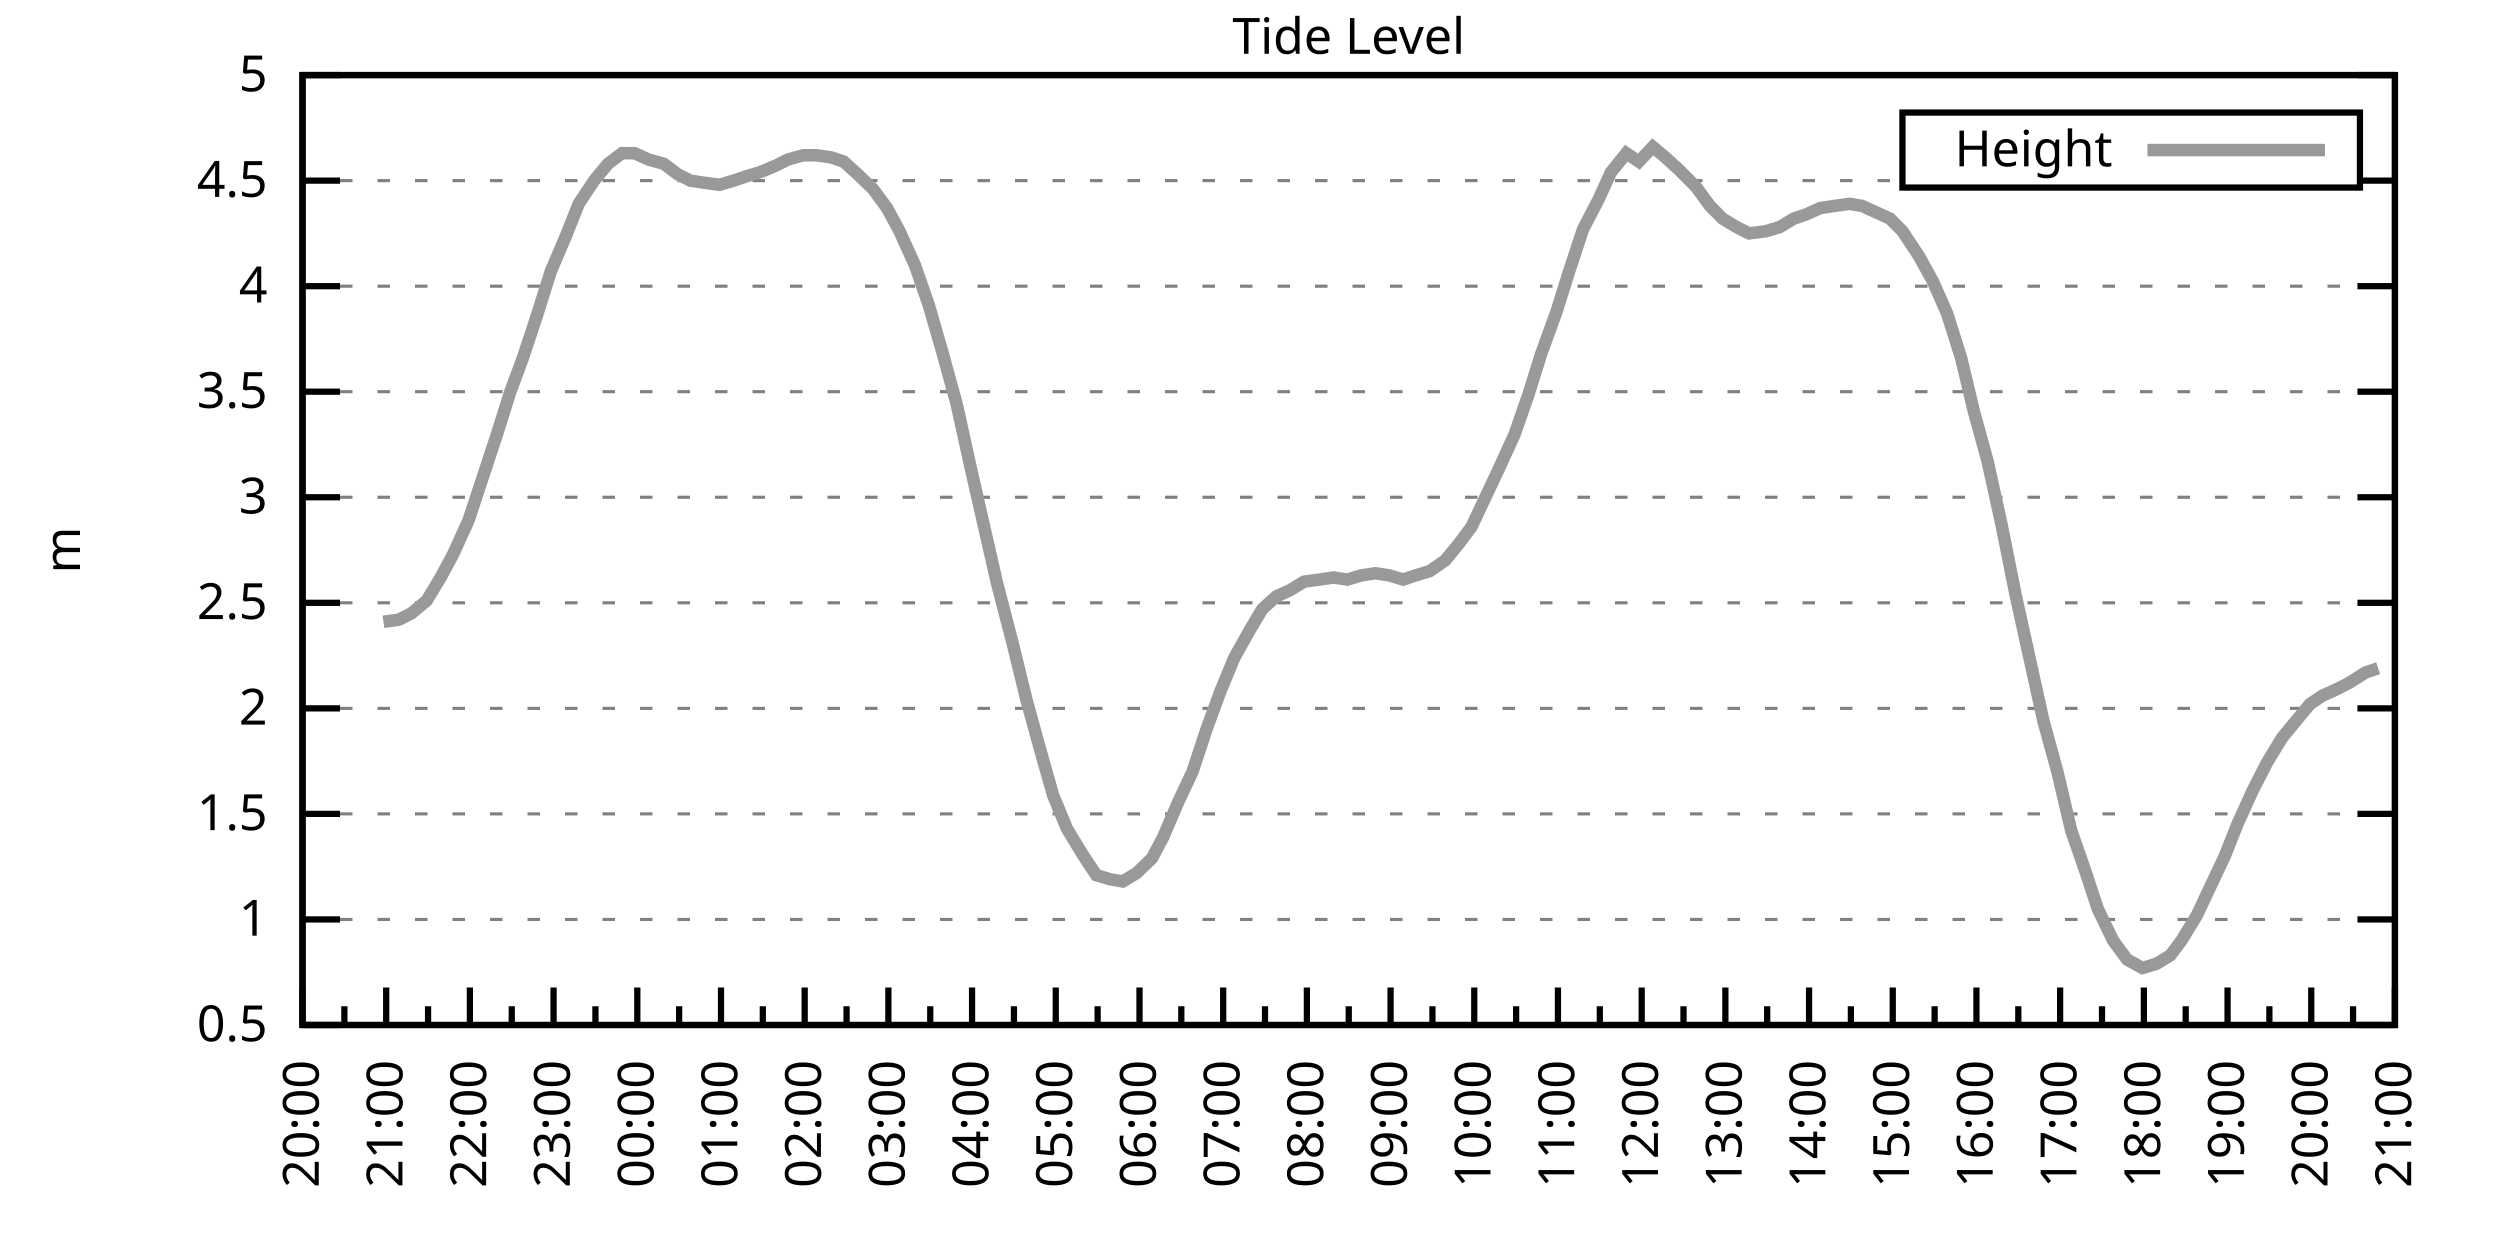
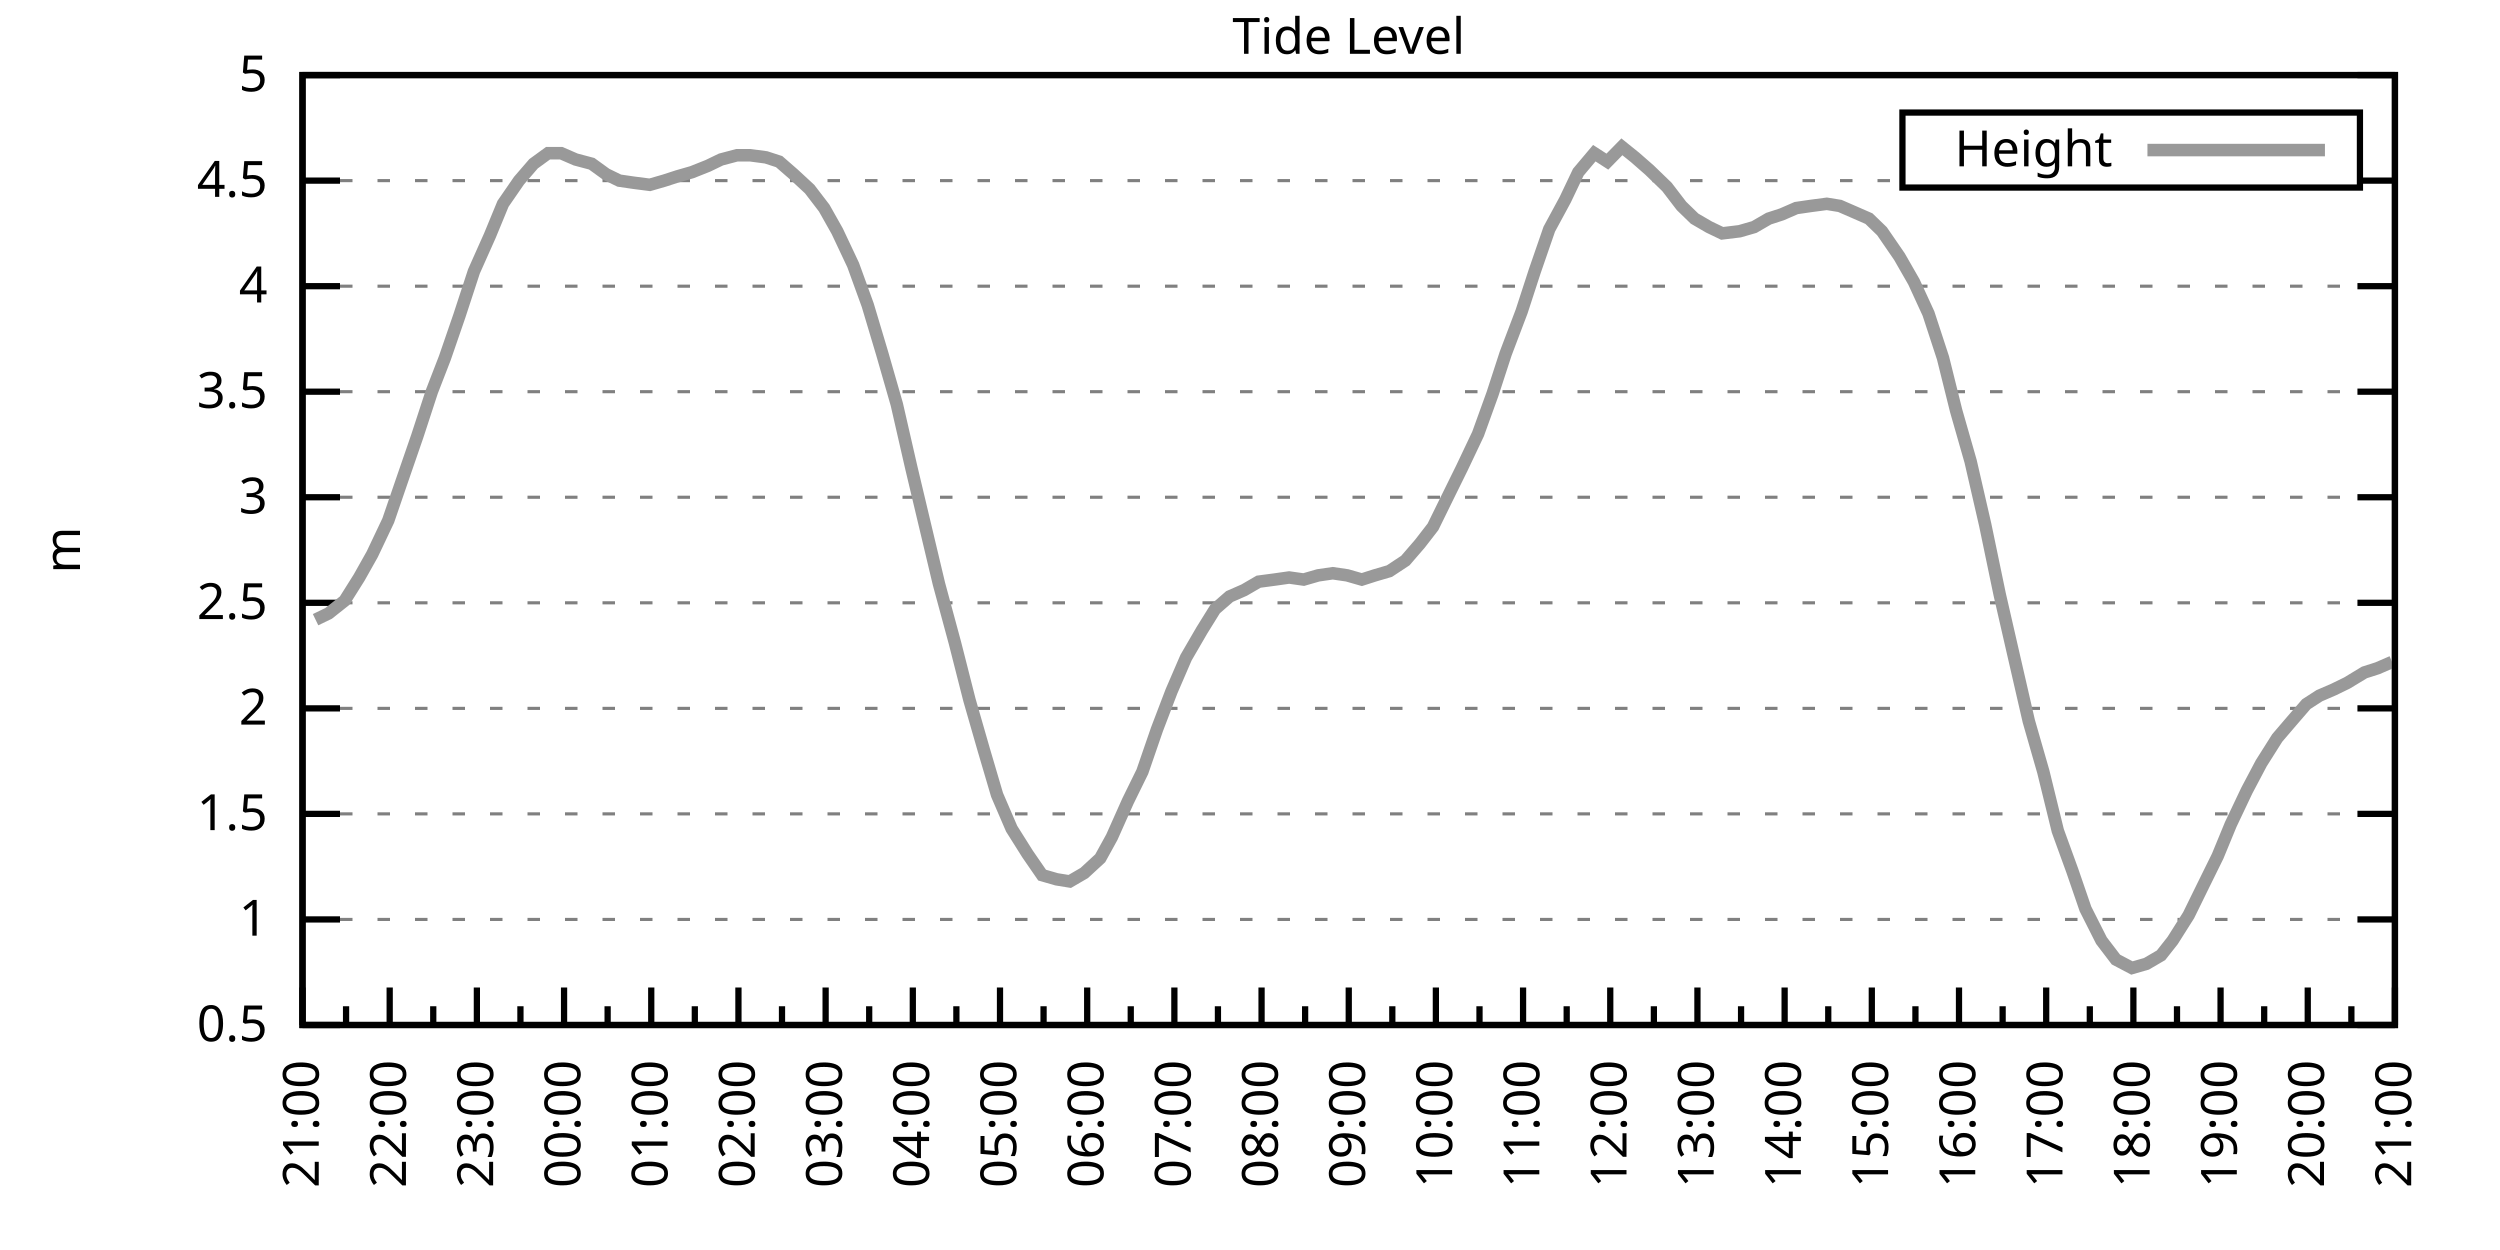
<svg xmlns="http://www.w3.org/2000/svg" xmlns:xlink="http://www.w3.org/1999/xlink" width="400" height="200" viewBox="0 0 400 200">
  <g id="gnuplot_canvas">
    <rect x="0" y="0" width="400" height="200" fill="none" />
    <defs>
      <circle id="gpDot" r="0.5" stroke-width="0.5" stroke="currentColor" />
      <path id="gpPt0" stroke-width="0.333" stroke="currentColor" d="M-1,0 h2 M0,-1 v2" />
      <path id="gpPt1" stroke-width="0.333" stroke="currentColor" d="M-1,-1 L1,1 M1,-1 L-1,1" />
      <path id="gpPt2" stroke-width="0.333" stroke="currentColor" d="M-1,0 L1,0 M0,-1 L0,1 M-1,-1 L1,1 M-1,1 L1,-1" />
      <rect id="gpPt3" stroke-width="0.333" stroke="currentColor" x="-1" y="-1" width="2" height="2" />
      <rect id="gpPt4" stroke-width="0.333" stroke="currentColor" fill="currentColor" x="-1" y="-1" width="2" height="2" />
      <circle id="gpPt5" stroke-width="0.333" stroke="currentColor" cx="0" cy="0" r="1" />
      <use xlink:href="#gpPt5" id="gpPt6" fill="currentColor" stroke="none" />
      <path id="gpPt7" stroke-width="0.333" stroke="currentColor" d="M0,-1.33 L-1.33,0.67 L1.33,0.67 z" />
      <use xlink:href="#gpPt7" id="gpPt8" fill="currentColor" stroke="none" />
      <use xlink:href="#gpPt7" id="gpPt9" stroke="currentColor" transform="rotate(180)" />
      <use xlink:href="#gpPt9" id="gpPt10" fill="currentColor" stroke="none" />
      <use xlink:href="#gpPt3" id="gpPt11" stroke="currentColor" transform="rotate(45)" />
      <use xlink:href="#gpPt11" id="gpPt12" fill="currentColor" stroke="none" />
      <path id="gpPt13" stroke-width="0.333" stroke="currentColor" d="M0,1.330 L1.265,0.411 L0.782,-1.067 L-0.782,-1.076 L-1.265,0.411 z" />
      <use xlink:href="#gpPt13" id="gpPt14" fill="currentColor" stroke="none" />
      <filter id="textbox" filterUnits="objectBoundingBox" x="0" y="0" height="1" width="1">
        <feFlood flood-color="white" flood-opacity="1" result="bgnd" />
        <feComposite in="SourceGraphic" in2="bgnd" operator="atop" />
      </filter>
      <filter id="greybox" filterUnits="objectBoundingBox" x="0" y="0" height="1" width="1">
        <feFlood flood-color="lightgrey" flood-opacity="1" result="grey" />
        <feComposite in="SourceGraphic" in2="grey" operator="atop" />
      </filter>
    </defs>
    <g fill="none" color="white" stroke="currentColor" stroke-width="1.00" stroke-linecap="butt" stroke-linejoin="miter">
</g>
    <g fill="none" color="black" stroke="currentColor" stroke-width="1.00" stroke-linecap="butt" stroke-linejoin="miter">
      <g stroke="none" shape-rendering="crispEdges">
        <polygon fill="rgb(255, 255, 255)" points="48.40,164.00 383.18,164.00 383.18,12.02 48.40,12.02 " />
      </g>
    </g>
    <g fill="none" color="black" stroke="currentColor" stroke-width="1.00" stroke-linecap="butt" stroke-linejoin="miter">
</g>
    <g fill="none" color="black" stroke="black" stroke-width="0.50" stroke-linecap="butt" stroke-linejoin="miter">
</g>
    <g fill="none" color="gray" stroke="currentColor" stroke-width="0.50" stroke-linecap="butt" stroke-linejoin="miter">
      <path stroke="gray" stroke-dasharray="2,4" class="gridline" d="M48.40,164.00 L383.19,164.00  " />
    </g>
    <g fill="none" color="gray" stroke="gray" stroke-width="1.00" stroke-linecap="butt" stroke-linejoin="miter">
</g>
    <g fill="none" color="black" stroke="currentColor" stroke-width="1.00" stroke-linecap="butt" stroke-linejoin="miter">
      <path stroke="black" d="M48.40,164.00 L54.40,164.00 M383.19,164.00 L377.19,164.00  " />
      <g transform="translate(42.80,166.60)" stroke="none" fill="black" font-family="Sans" font-size="8.00" text-anchor="end">
        <text>
          <tspan font-family="Sans"> 0.5</tspan>
        </text>
      </g>
    </g>
    <g fill="none" color="black" stroke="currentColor" stroke-width="1.00" stroke-linecap="butt" stroke-linejoin="miter">
</g>
    <g fill="none" color="black" stroke="black" stroke-width="0.50" stroke-linecap="butt" stroke-linejoin="miter">
</g>
    <g fill="none" color="gray" stroke="currentColor" stroke-width="0.50" stroke-linecap="butt" stroke-linejoin="miter">
      <path stroke="gray" stroke-dasharray="2,4" class="gridline" d="M48.40,147.11 L383.19,147.11  " />
    </g>
    <g fill="none" color="gray" stroke="gray" stroke-width="1.00" stroke-linecap="butt" stroke-linejoin="miter">
</g>
    <g fill="none" color="black" stroke="currentColor" stroke-width="1.00" stroke-linecap="butt" stroke-linejoin="miter">
      <path stroke="black" d="M48.40,147.11 L54.40,147.11 M383.19,147.11 L377.19,147.11  " />
      <g transform="translate(42.80,149.71)" stroke="none" fill="black" font-family="Sans" font-size="8.00" text-anchor="end">
        <text>
          <tspan font-family="Sans"> 1</tspan>
        </text>
      </g>
    </g>
    <g fill="none" color="black" stroke="currentColor" stroke-width="1.00" stroke-linecap="butt" stroke-linejoin="miter">
</g>
    <g fill="none" color="black" stroke="black" stroke-width="0.50" stroke-linecap="butt" stroke-linejoin="miter">
</g>
    <g fill="none" color="gray" stroke="currentColor" stroke-width="0.50" stroke-linecap="butt" stroke-linejoin="miter">
      <path stroke="gray" stroke-dasharray="2,4" class="gridline" d="M48.40,130.22 L383.19,130.22  " />
    </g>
    <g fill="none" color="gray" stroke="gray" stroke-width="1.00" stroke-linecap="butt" stroke-linejoin="miter">
</g>
    <g fill="none" color="black" stroke="currentColor" stroke-width="1.00" stroke-linecap="butt" stroke-linejoin="miter">
      <path stroke="black" d="M48.40,130.22 L54.40,130.22 M383.19,130.22 L377.19,130.22  " />
      <g transform="translate(42.80,132.82)" stroke="none" fill="black" font-family="Sans" font-size="8.00" text-anchor="end">
        <text>
          <tspan font-family="Sans"> 1.5</tspan>
        </text>
      </g>
    </g>
    <g fill="none" color="black" stroke="currentColor" stroke-width="1.00" stroke-linecap="butt" stroke-linejoin="miter">
</g>
    <g fill="none" color="black" stroke="black" stroke-width="0.50" stroke-linecap="butt" stroke-linejoin="miter">
</g>
    <g fill="none" color="gray" stroke="currentColor" stroke-width="0.50" stroke-linecap="butt" stroke-linejoin="miter">
      <path stroke="gray" stroke-dasharray="2,4" class="gridline" d="M48.40,113.34 L383.19,113.34  " />
    </g>
    <g fill="none" color="gray" stroke="gray" stroke-width="1.00" stroke-linecap="butt" stroke-linejoin="miter">
</g>
    <g fill="none" color="black" stroke="currentColor" stroke-width="1.00" stroke-linecap="butt" stroke-linejoin="miter">
      <path stroke="black" d="M48.40,113.34 L54.40,113.34 M383.19,113.34 L377.19,113.34  " />
      <g transform="translate(42.80,115.94)" stroke="none" fill="black" font-family="Sans" font-size="8.00" text-anchor="end">
        <text>
          <tspan font-family="Sans"> 2</tspan>
        </text>
      </g>
    </g>
    <g fill="none" color="black" stroke="currentColor" stroke-width="1.00" stroke-linecap="butt" stroke-linejoin="miter">
</g>
    <g fill="none" color="black" stroke="black" stroke-width="0.50" stroke-linecap="butt" stroke-linejoin="miter">
</g>
    <g fill="none" color="gray" stroke="currentColor" stroke-width="0.50" stroke-linecap="butt" stroke-linejoin="miter">
      <path stroke="gray" stroke-dasharray="2,4" class="gridline" d="M48.40,96.45 L383.19,96.45  " />
    </g>
    <g fill="none" color="gray" stroke="gray" stroke-width="1.00" stroke-linecap="butt" stroke-linejoin="miter">
</g>
    <g fill="none" color="black" stroke="currentColor" stroke-width="1.00" stroke-linecap="butt" stroke-linejoin="miter">
      <path stroke="black" d="M48.40,96.45 L54.40,96.45 M383.19,96.45 L377.19,96.45  " />
      <g transform="translate(42.80,99.05)" stroke="none" fill="black" font-family="Sans" font-size="8.00" text-anchor="end">
        <text>
          <tspan font-family="Sans"> 2.5</tspan>
        </text>
      </g>
    </g>
    <g fill="none" color="black" stroke="currentColor" stroke-width="1.00" stroke-linecap="butt" stroke-linejoin="miter">
</g>
    <g fill="none" color="black" stroke="black" stroke-width="0.50" stroke-linecap="butt" stroke-linejoin="miter">
</g>
    <g fill="none" color="gray" stroke="currentColor" stroke-width="0.50" stroke-linecap="butt" stroke-linejoin="miter">
      <path stroke="gray" stroke-dasharray="2,4" class="gridline" d="M48.40,79.56 L383.19,79.56  " />
    </g>
    <g fill="none" color="gray" stroke="gray" stroke-width="1.00" stroke-linecap="butt" stroke-linejoin="miter">
</g>
    <g fill="none" color="black" stroke="currentColor" stroke-width="1.00" stroke-linecap="butt" stroke-linejoin="miter">
      <path stroke="black" d="M48.40,79.56 L54.40,79.56 M383.19,79.56 L377.19,79.56  " />
      <g transform="translate(42.80,82.16)" stroke="none" fill="black" font-family="Sans" font-size="8.00" text-anchor="end">
        <text>
          <tspan font-family="Sans"> 3</tspan>
        </text>
      </g>
    </g>
    <g fill="none" color="black" stroke="currentColor" stroke-width="1.00" stroke-linecap="butt" stroke-linejoin="miter">
</g>
    <g fill="none" color="black" stroke="black" stroke-width="0.50" stroke-linecap="butt" stroke-linejoin="miter">
</g>
    <g fill="none" color="gray" stroke="currentColor" stroke-width="0.50" stroke-linecap="butt" stroke-linejoin="miter">
      <path stroke="gray" stroke-dasharray="2,4" class="gridline" d="M48.40,62.67 L383.19,62.67  " />
    </g>
    <g fill="none" color="gray" stroke="gray" stroke-width="1.00" stroke-linecap="butt" stroke-linejoin="miter">
</g>
    <g fill="none" color="black" stroke="currentColor" stroke-width="1.00" stroke-linecap="butt" stroke-linejoin="miter">
      <path stroke="black" d="M48.40,62.67 L54.40,62.67 M383.19,62.67 L377.19,62.67  " />
      <g transform="translate(42.80,65.27)" stroke="none" fill="black" font-family="Sans" font-size="8.00" text-anchor="end">
        <text>
          <tspan font-family="Sans"> 3.5</tspan>
        </text>
      </g>
    </g>
    <g fill="none" color="black" stroke="currentColor" stroke-width="1.00" stroke-linecap="butt" stroke-linejoin="miter">
</g>
    <g fill="none" color="black" stroke="black" stroke-width="0.50" stroke-linecap="butt" stroke-linejoin="miter">
</g>
    <g fill="none" color="gray" stroke="currentColor" stroke-width="0.50" stroke-linecap="butt" stroke-linejoin="miter">
      <path stroke="gray" stroke-dasharray="2,4" class="gridline" d="M48.40,45.79 L383.19,45.79  " />
    </g>
    <g fill="none" color="gray" stroke="gray" stroke-width="1.00" stroke-linecap="butt" stroke-linejoin="miter">
</g>
    <g fill="none" color="black" stroke="currentColor" stroke-width="1.00" stroke-linecap="butt" stroke-linejoin="miter">
      <path stroke="black" d="M48.40,45.79 L54.40,45.79 M383.19,45.79 L377.19,45.79  " />
      <g transform="translate(42.80,48.39)" stroke="none" fill="black" font-family="Sans" font-size="8.00" text-anchor="end">
        <text>
          <tspan font-family="Sans"> 4</tspan>
        </text>
      </g>
    </g>
    <g fill="none" color="black" stroke="currentColor" stroke-width="1.00" stroke-linecap="butt" stroke-linejoin="miter">
</g>
    <g fill="none" color="black" stroke="black" stroke-width="0.50" stroke-linecap="butt" stroke-linejoin="miter">
</g>
    <g fill="none" color="gray" stroke="currentColor" stroke-width="0.50" stroke-linecap="butt" stroke-linejoin="miter">
      <path stroke="gray" stroke-dasharray="2,4" class="gridline" d="M48.40,28.90 L304.39,28.90 M377.59,28.90 L383.19,28.90  " />
    </g>
    <g fill="none" color="gray" stroke="gray" stroke-width="1.00" stroke-linecap="butt" stroke-linejoin="miter">
</g>
    <g fill="none" color="black" stroke="currentColor" stroke-width="1.00" stroke-linecap="butt" stroke-linejoin="miter">
      <path stroke="black" d="M48.40,28.90 L54.40,28.90 M383.19,28.90 L377.19,28.90  " />
      <g transform="translate(42.80,31.50)" stroke="none" fill="black" font-family="Sans" font-size="8.00" text-anchor="end">
        <text>
          <tspan font-family="Sans"> 4.5</tspan>
        </text>
      </g>
    </g>
    <g fill="none" color="black" stroke="currentColor" stroke-width="1.00" stroke-linecap="butt" stroke-linejoin="miter">
</g>
    <g fill="none" color="black" stroke="black" stroke-width="0.50" stroke-linecap="butt" stroke-linejoin="miter">
</g>
    <g fill="none" color="gray" stroke="currentColor" stroke-width="0.50" stroke-linecap="butt" stroke-linejoin="miter">
      <path stroke="gray" stroke-dasharray="2,4" class="gridline" d="M48.40,12.01 L383.19,12.01  " />
    </g>
    <g fill="none" color="gray" stroke="gray" stroke-width="1.00" stroke-linecap="butt" stroke-linejoin="miter">
</g>
    <g fill="none" color="black" stroke="currentColor" stroke-width="1.00" stroke-linecap="butt" stroke-linejoin="miter">
      <path stroke="black" d="M48.40,12.01 L54.40,12.01 M383.19,12.01 L377.19,12.01  " />
      <g transform="translate(42.80,14.61)" stroke="none" fill="black" font-family="Sans" font-size="8.00" text-anchor="end">
        <text>
          <tspan font-family="Sans"> 5</tspan>
        </text>
      </g>
    </g>
    <g fill="none" color="black" stroke="currentColor" stroke-width="1.00" stroke-linecap="butt" stroke-linejoin="miter">
      <path stroke="black" d="M48.40,164.00 L48.40,158.00  " />
      <g transform="translate(51.00,169.60) rotate(270)" stroke="none" fill="black" font-family="Sans" font-size="8.00" text-anchor="end">
        <text>
+           <tspan font-family="Sans">21:00</tspan>
+         </text>
+       </g>
+     </g>
+     <g fill="none" color="black" stroke="currentColor" stroke-width="1.00" stroke-linecap="butt" stroke-linejoin="miter">
+       <path stroke="black" d="M55.37,164.00 L55.37,161.00 M62.35,164.00 L62.35,158.00  " />
+       <g transform="translate(64.95,169.60) rotate(270)" stroke="none" fill="black" font-family="Sans" font-size="8.00" text-anchor="end">
+         <text>
+           <tspan font-family="Sans">22:00</tspan>
+         </text>
+       </g>
+     </g>
+     <g fill="none" color="black" stroke="currentColor" stroke-width="1.00" stroke-linecap="butt" stroke-linejoin="miter">
+       <path stroke="black" d="M69.32,164.00 L69.32,161.00 M76.30,164.00 L76.30,158.00  " />
+       <g transform="translate(78.90,169.60) rotate(270)" stroke="none" fill="black" font-family="Sans" font-size="8.00" text-anchor="end">
+         <text>
+           <tspan font-family="Sans">23:00</tspan>
+         </text>
+       </g>
+     </g>
+     <g fill="none" color="black" stroke="currentColor" stroke-width="1.00" stroke-linecap="butt" stroke-linejoin="miter">
+       <path stroke="black" d="M83.27,164.00 L83.27,161.00 M90.25,164.00 L90.25,158.00  " />
+       <g transform="translate(92.85,169.60) rotate(270)" stroke="none" fill="black" font-family="Sans" font-size="8.00" text-anchor="end">
+         <text>
+           <tspan font-family="Sans">00:00</tspan>
+         </text>
+       </g>
+     </g>
+     <g fill="none" color="black" stroke="currentColor" stroke-width="1.00" stroke-linecap="butt" stroke-linejoin="miter">
+       <path stroke="black" d="M97.22,164.00 L97.22,161.00 M104.20,164.00 L104.20,158.00  " />
+       <g transform="translate(106.80,169.60) rotate(270)" stroke="none" fill="black" font-family="Sans" font-size="8.00" text-anchor="end">
+         <text>
+           <tspan font-family="Sans">01:00</tspan>
+         </text>
+       </g>
+     </g>
+     <g fill="none" color="black" stroke="currentColor" stroke-width="1.00" stroke-linecap="butt" stroke-linejoin="miter">
+       <path stroke="black" d="M111.17,164.00 L111.17,161.00 M118.15,164.00 L118.15,158.00  " />
+       <g transform="translate(120.75,169.60) rotate(270)" stroke="none" fill="black" font-family="Sans" font-size="8.00" text-anchor="end">
+         <text>
+           <tspan font-family="Sans">02:00</tspan>
+         </text>
+       </g>
+     </g>
+     <g fill="none" color="black" stroke="currentColor" stroke-width="1.00" stroke-linecap="butt" stroke-linejoin="miter">
+       <path stroke="black" d="M125.12,164.00 L125.12,161.00 M132.10,164.00 L132.10,158.00  " />
+       <g transform="translate(134.70,169.60) rotate(270)" stroke="none" fill="black" font-family="Sans" font-size="8.00" text-anchor="end">
+         <text>
+           <tspan font-family="Sans">03:00</tspan>
+         </text>
+       </g>
+     </g>
+     <g fill="none" color="black" stroke="currentColor" stroke-width="1.00" stroke-linecap="butt" stroke-linejoin="miter">
+       <path stroke="black" d="M139.07,164.00 L139.07,161.00 M146.05,164.00 L146.05,158.00  " />
+       <g transform="translate(148.65,169.60) rotate(270)" stroke="none" fill="black" font-family="Sans" font-size="8.00" text-anchor="end">
+         <text>
+           <tspan font-family="Sans">04:00</tspan>
+         </text>
+       </g>
+     </g>
+     <g fill="none" color="black" stroke="currentColor" stroke-width="1.00" stroke-linecap="butt" stroke-linejoin="miter">
+       <path stroke="black" d="M153.02,164.00 L153.02,161.00 M160.00,164.00 L160.00,158.00  " />
+       <g transform="translate(162.60,169.60) rotate(270)" stroke="none" fill="black" font-family="Sans" font-size="8.00" text-anchor="end">
+         <text>
+           <tspan font-family="Sans">05:00</tspan>
+         </text>
+       </g>
+     </g>
+     <g fill="none" color="black" stroke="currentColor" stroke-width="1.00" stroke-linecap="butt" stroke-linejoin="miter">
+       <path stroke="black" d="M166.97,164.00 L166.97,161.00 M173.95,164.00 L173.95,158.00  " />
+       <g transform="translate(176.55,169.60) rotate(270)" stroke="none" fill="black" font-family="Sans" font-size="8.00" text-anchor="end">
+         <text>
+           <tspan font-family="Sans">06:00</tspan>
+         </text>
+       </g>
+     </g>
+     <g fill="none" color="black" stroke="currentColor" stroke-width="1.00" stroke-linecap="butt" stroke-linejoin="miter">
+       <path stroke="black" d="M180.92,164.00 L180.92,161.00 M187.90,164.00 L187.90,158.00  " />
+       <g transform="translate(190.50,169.60) rotate(270)" stroke="none" fill="black" font-family="Sans" font-size="8.00" text-anchor="end">
+         <text>
+           <tspan font-family="Sans">07:00</tspan>
+         </text>
+       </g>
+     </g>
+     <g fill="none" color="black" stroke="currentColor" stroke-width="1.00" stroke-linecap="butt" stroke-linejoin="miter">
+       <path stroke="black" d="M194.87,164.00 L194.87,161.00 M201.85,164.00 L201.85,158.00  " />
+       <g transform="translate(204.45,169.60) rotate(270)" stroke="none" fill="black" font-family="Sans" font-size="8.00" text-anchor="end">
+         <text>
+           <tspan font-family="Sans">08:00</tspan>
+         </text>
+       </g>
+     </g>
+     <g fill="none" color="black" stroke="currentColor" stroke-width="1.00" stroke-linecap="butt" stroke-linejoin="miter">
+       <path stroke="black" d="M208.82,164.00 L208.82,161.00 M215.80,164.00 L215.80,158.00  " />
+       <g transform="translate(218.40,169.60) rotate(270)" stroke="none" fill="black" font-family="Sans" font-size="8.00" text-anchor="end">
+         <text>
+           <tspan font-family="Sans">09:00</tspan>
+         </text>
+       </g>
+     </g>
+     <g fill="none" color="black" stroke="currentColor" stroke-width="1.00" stroke-linecap="butt" stroke-linejoin="miter">
+       <path stroke="black" d="M222.77,164.00 L222.77,161.00 M229.74,164.00 L229.74,158.00  " />
+       <g transform="translate(232.34,169.60) rotate(270)" stroke="none" fill="black" font-family="Sans" font-size="8.00" text-anchor="end">
+         <text>
+           <tspan font-family="Sans">10:00</tspan>
+         </text>
+       </g>
+     </g>
+     <g fill="none" color="black" stroke="currentColor" stroke-width="1.00" stroke-linecap="butt" stroke-linejoin="miter">
+       <path stroke="black" d="M236.72,164.00 L236.72,161.00 M243.69,164.00 L243.69,158.00  " />
+       <g transform="translate(246.29,169.60) rotate(270)" stroke="none" fill="black" font-family="Sans" font-size="8.00" text-anchor="end">
+         <text>
+           <tspan font-family="Sans">11:00</tspan>
+         </text>
+       </g>
+     </g>
+     <g fill="none" color="black" stroke="currentColor" stroke-width="1.00" stroke-linecap="butt" stroke-linejoin="miter">
+       <path stroke="black" d="M250.67,164.00 L250.67,161.00 M257.64,164.00 L257.64,158.00  " />
+       <g transform="translate(260.24,169.60) rotate(270)" stroke="none" fill="black" font-family="Sans" font-size="8.00" text-anchor="end">
+         <text>
+           <tspan font-family="Sans">12:00</tspan>
+         </text>
+       </g>
+     </g>
+     <g fill="none" color="black" stroke="currentColor" stroke-width="1.00" stroke-linecap="butt" stroke-linejoin="miter">
+       <path stroke="black" d="M264.62,164.00 L264.62,161.00 M271.59,164.00 L271.59,158.00  " />
+       <g transform="translate(274.19,169.60) rotate(270)" stroke="none" fill="black" font-family="Sans" font-size="8.00" text-anchor="end">
+         <text>
+           <tspan font-family="Sans">13:00</tspan>
+         </text>
+       </g>
+     </g>
+     <g fill="none" color="black" stroke="currentColor" stroke-width="1.00" stroke-linecap="butt" stroke-linejoin="miter">
+       <path stroke="black" d="M278.57,164.00 L278.57,161.00 M285.54,164.00 L285.54,158.00  " />
+       <g transform="translate(288.14,169.60) rotate(270)" stroke="none" fill="black" font-family="Sans" font-size="8.00" text-anchor="end">
+         <text>
+           <tspan font-family="Sans">14:00</tspan>
+         </text>
+       </g>
+     </g>
+     <g fill="none" color="black" stroke="currentColor" stroke-width="1.00" stroke-linecap="butt" stroke-linejoin="miter">
+       <path stroke="black" d="M292.52,164.00 L292.52,161.00 M299.49,164.00 L299.49,158.00  " />
+       <g transform="translate(302.09,169.60) rotate(270)" stroke="none" fill="black" font-family="Sans" font-size="8.00" text-anchor="end">
+         <text>
+           <tspan font-family="Sans">15:00</tspan>
+         </text>
+       </g>
+     </g>
+     <g fill="none" color="black" stroke="currentColor" stroke-width="1.00" stroke-linecap="butt" stroke-linejoin="miter">
+       <path stroke="black" d="M306.47,164.00 L306.47,161.00 M313.44,164.00 L313.44,158.00  " />
+       <g transform="translate(316.04,169.60) rotate(270)" stroke="none" fill="black" font-family="Sans" font-size="8.00" text-anchor="end">
+         <text>
+           <tspan font-family="Sans">16:00</tspan>
+         </text>
+       </g>
+     </g>
+     <g fill="none" color="black" stroke="currentColor" stroke-width="1.00" stroke-linecap="butt" stroke-linejoin="miter">
+       <path stroke="black" d="M320.42,164.00 L320.42,161.00 M327.39,164.00 L327.39,158.00  " />
+       <g transform="translate(329.99,169.60) rotate(270)" stroke="none" fill="black" font-family="Sans" font-size="8.00" text-anchor="end">
+         <text>
+           <tspan font-family="Sans">17:00</tspan>
+         </text>
+       </g>
+     </g>
+     <g fill="none" color="black" stroke="currentColor" stroke-width="1.00" stroke-linecap="butt" stroke-linejoin="miter">
+       <path stroke="black" d="M334.37,164.00 L334.37,161.00 M341.34,164.00 L341.34,158.00  " />
+       <g transform="translate(343.94,169.60) rotate(270)" stroke="none" fill="black" font-family="Sans" font-size="8.00" text-anchor="end">
+         <text>
+           <tspan font-family="Sans">18:00</tspan>
+         </text>
+       </g>
+     </g>
+     <g fill="none" color="black" stroke="currentColor" stroke-width="1.00" stroke-linecap="butt" stroke-linejoin="miter">
+       <path stroke="black" d="M348.32,164.00 L348.32,161.00 M355.29,164.00 L355.29,158.00  " />
+       <g transform="translate(357.89,169.60) rotate(270)" stroke="none" fill="black" font-family="Sans" font-size="8.00" text-anchor="end">
+         <text>
+           <tspan font-family="Sans">19:00</tspan>
+         </text>
+       </g>
+     </g>
+     <g fill="none" color="black" stroke="currentColor" stroke-width="1.00" stroke-linecap="butt" stroke-linejoin="miter">
+       <path stroke="black" d="M362.27,164.00 L362.27,161.00 M369.24,164.00 L369.24,158.00  " />
+       <g transform="translate(371.84,169.60) rotate(270)" stroke="none" fill="black" font-family="Sans" font-size="8.00" text-anchor="end">
+         <text>
          <tspan font-family="Sans">20:00</tspan>
        </text>
      </g>
    </g>
    <g fill="none" color="black" stroke="currentColor" stroke-width="1.00" stroke-linecap="butt" stroke-linejoin="miter">
-       <path stroke="black" d="M55.10,164.00 L55.10,161.00 M61.79,164.00 L61.79,158.00  " />
-       <g transform="translate(64.39,169.60) rotate(270)" stroke="none" fill="black" font-family="Sans" font-size="8.00" text-anchor="end">
-         <text>
-           <tspan font-family="Sans">21:00</tspan>
-         </text>
-       </g>
-     </g>
-     <g fill="none" color="black" stroke="currentColor" stroke-width="1.00" stroke-linecap="butt" stroke-linejoin="miter">
-       <path stroke="black" d="M68.49,164.00 L68.49,161.00 M75.18,164.00 L75.18,158.00  " />
-       <g transform="translate(77.78,169.60) rotate(270)" stroke="none" fill="black" font-family="Sans" font-size="8.00" text-anchor="end">
-         <text>
-           <tspan font-family="Sans">22:00</tspan>
-         </text>
-       </g>
-     </g>
-     <g fill="none" color="black" stroke="currentColor" stroke-width="1.00" stroke-linecap="butt" stroke-linejoin="miter">
-       <path stroke="black" d="M81.88,164.00 L81.88,161.00 M88.57,164.00 L88.57,158.00  " />
-       <g transform="translate(91.17,169.60) rotate(270)" stroke="none" fill="black" font-family="Sans" font-size="8.00" text-anchor="end">
-         <text>
-           <tspan font-family="Sans">23:00</tspan>
-         </text>
-       </g>
-     </g>
-     <g fill="none" color="black" stroke="currentColor" stroke-width="1.00" stroke-linecap="butt" stroke-linejoin="miter">
-       <path stroke="black" d="M95.27,164.00 L95.27,161.00 M101.97,164.00 L101.97,158.00  " />
-       <g transform="translate(104.57,169.60) rotate(270)" stroke="none" fill="black" font-family="Sans" font-size="8.00" text-anchor="end">
-         <text>
-           <tspan font-family="Sans">00:00</tspan>
-         </text>
-       </g>
-     </g>
-     <g fill="none" color="black" stroke="currentColor" stroke-width="1.00" stroke-linecap="butt" stroke-linejoin="miter">
-       <path stroke="black" d="M108.66,164.00 L108.66,161.00 M115.36,164.00 L115.36,158.00  " />
-       <g transform="translate(117.96,169.60) rotate(270)" stroke="none" fill="black" font-family="Sans" font-size="8.00" text-anchor="end">
-         <text>
-           <tspan font-family="Sans">01:00</tspan>
-         </text>
-       </g>
-     </g>
-     <g fill="none" color="black" stroke="currentColor" stroke-width="1.00" stroke-linecap="butt" stroke-linejoin="miter">
-       <path stroke="black" d="M122.05,164.00 L122.05,161.00 M128.75,164.00 L128.75,158.00  " />
-       <g transform="translate(131.35,169.60) rotate(270)" stroke="none" fill="black" font-family="Sans" font-size="8.00" text-anchor="end">
-         <text>
-           <tspan font-family="Sans">02:00</tspan>
-         </text>
-       </g>
-     </g>
-     <g fill="none" color="black" stroke="currentColor" stroke-width="1.00" stroke-linecap="butt" stroke-linejoin="miter">
-       <path stroke="black" d="M135.45,164.00 L135.45,161.00 M142.14,164.00 L142.14,158.00  " />
-       <g transform="translate(144.74,169.60) rotate(270)" stroke="none" fill="black" font-family="Sans" font-size="8.00" text-anchor="end">
-         <text>
-           <tspan font-family="Sans">03:00</tspan>
-         </text>
-       </g>
-     </g>
-     <g fill="none" color="black" stroke="currentColor" stroke-width="1.00" stroke-linecap="butt" stroke-linejoin="miter">
-       <path stroke="black" d="M148.84,164.00 L148.84,161.00 M155.53,164.00 L155.53,158.00  " />
-       <g transform="translate(158.13,169.60) rotate(270)" stroke="none" fill="black" font-family="Sans" font-size="8.00" text-anchor="end">
-         <text>
-           <tspan font-family="Sans">04:00</tspan>
-         </text>
-       </g>
-     </g>
-     <g fill="none" color="black" stroke="currentColor" stroke-width="1.00" stroke-linecap="butt" stroke-linejoin="miter">
-       <path stroke="black" d="M162.23,164.00 L162.23,161.00 M168.92,164.00 L168.92,158.00  " />
-       <g transform="translate(171.52,169.60) rotate(270)" stroke="none" fill="black" font-family="Sans" font-size="8.00" text-anchor="end">
-         <text>
-           <tspan font-family="Sans">05:00</tspan>
-         </text>
-       </g>
-     </g>
-     <g fill="none" color="black" stroke="currentColor" stroke-width="1.00" stroke-linecap="butt" stroke-linejoin="miter">
-       <path stroke="black" d="M175.62,164.00 L175.62,161.00 M182.32,164.00 L182.32,158.00  " />
-       <g transform="translate(184.92,169.60) rotate(270)" stroke="none" fill="black" font-family="Sans" font-size="8.00" text-anchor="end">
-         <text>
-           <tspan font-family="Sans">06:00</tspan>
-         </text>
-       </g>
-     </g>
-     <g fill="none" color="black" stroke="currentColor" stroke-width="1.00" stroke-linecap="butt" stroke-linejoin="miter">
-       <path stroke="black" d="M189.01,164.00 L189.01,161.00 M195.71,164.00 L195.71,158.00  " />
-       <g transform="translate(198.31,169.60) rotate(270)" stroke="none" fill="black" font-family="Sans" font-size="8.00" text-anchor="end">
-         <text>
-           <tspan font-family="Sans">07:00</tspan>
-         </text>
-       </g>
-     </g>
-     <g fill="none" color="black" stroke="currentColor" stroke-width="1.00" stroke-linecap="butt" stroke-linejoin="miter">
-       <path stroke="black" d="M202.40,164.00 L202.40,161.00 M209.10,164.00 L209.10,158.00  " />
-       <g transform="translate(211.70,169.60) rotate(270)" stroke="none" fill="black" font-family="Sans" font-size="8.00" text-anchor="end">
-         <text>
-           <tspan font-family="Sans">08:00</tspan>
-         </text>
-       </g>
-     </g>
-     <g fill="none" color="black" stroke="currentColor" stroke-width="1.00" stroke-linecap="butt" stroke-linejoin="miter">
-       <path stroke="black" d="M215.80,164.00 L215.80,161.00 M222.49,164.00 L222.49,158.00  " />
-       <g transform="translate(225.09,169.60) rotate(270)" stroke="none" fill="black" font-family="Sans" font-size="8.00" text-anchor="end">
-         <text>
-           <tspan font-family="Sans">09:00</tspan>
-         </text>
-       </g>
-     </g>
-     <g fill="none" color="black" stroke="currentColor" stroke-width="1.00" stroke-linecap="butt" stroke-linejoin="miter">
-       <path stroke="black" d="M229.19,164.00 L229.19,161.00 M235.88,164.00 L235.88,158.00  " />
-       <g transform="translate(238.48,169.60) rotate(270)" stroke="none" fill="black" font-family="Sans" font-size="8.00" text-anchor="end">
-         <text>
-           <tspan font-family="Sans">10:00</tspan>
-         </text>
-       </g>
-     </g>
-     <g fill="none" color="black" stroke="currentColor" stroke-width="1.00" stroke-linecap="butt" stroke-linejoin="miter">
-       <path stroke="black" d="M242.58,164.00 L242.58,161.00 M249.27,164.00 L249.27,158.00  " />
-       <g transform="translate(251.87,169.60) rotate(270)" stroke="none" fill="black" font-family="Sans" font-size="8.00" text-anchor="end">
-         <text>
-           <tspan font-family="Sans">11:00</tspan>
-         </text>
-       </g>
-     </g>
-     <g fill="none" color="black" stroke="currentColor" stroke-width="1.00" stroke-linecap="butt" stroke-linejoin="miter">
-       <path stroke="black" d="M255.97,164.00 L255.97,161.00 M262.67,164.00 L262.67,158.00  " />
-       <g transform="translate(265.27,169.60) rotate(270)" stroke="none" fill="black" font-family="Sans" font-size="8.00" text-anchor="end">
-         <text>
-           <tspan font-family="Sans">12:00</tspan>
-         </text>
-       </g>
-     </g>
-     <g fill="none" color="black" stroke="currentColor" stroke-width="1.00" stroke-linecap="butt" stroke-linejoin="miter">
-       <path stroke="black" d="M269.36,164.00 L269.36,161.00 M276.06,164.00 L276.06,158.00  " />
-       <g transform="translate(278.66,169.60) rotate(270)" stroke="none" fill="black" font-family="Sans" font-size="8.00" text-anchor="end">
-         <text>
-           <tspan font-family="Sans">13:00</tspan>
-         </text>
-       </g>
-     </g>
-     <g fill="none" color="black" stroke="currentColor" stroke-width="1.00" stroke-linecap="butt" stroke-linejoin="miter">
-       <path stroke="black" d="M282.75,164.00 L282.75,161.00 M289.45,164.00 L289.45,158.00  " />
-       <g transform="translate(292.05,169.60) rotate(270)" stroke="none" fill="black" font-family="Sans" font-size="8.00" text-anchor="end">
-         <text>
-           <tspan font-family="Sans">14:00</tspan>
-         </text>
-       </g>
-     </g>
-     <g fill="none" color="black" stroke="currentColor" stroke-width="1.00" stroke-linecap="butt" stroke-linejoin="miter">
-       <path stroke="black" d="M296.14,164.00 L296.14,161.00 M302.84,164.00 L302.84,158.00  " />
-       <g transform="translate(305.44,169.60) rotate(270)" stroke="none" fill="black" font-family="Sans" font-size="8.00" text-anchor="end">
-         <text>
-           <tspan font-family="Sans">15:00</tspan>
-         </text>
-       </g>
-     </g>
-     <g fill="none" color="black" stroke="currentColor" stroke-width="1.00" stroke-linecap="butt" stroke-linejoin="miter">
-       <path stroke="black" d="M309.54,164.00 L309.54,161.00 M316.23,164.00 L316.23,158.00  " />
-       <g transform="translate(318.83,169.60) rotate(270)" stroke="none" fill="black" font-family="Sans" font-size="8.00" text-anchor="end">
-         <text>
-           <tspan font-family="Sans">16:00</tspan>
-         </text>
-       </g>
-     </g>
-     <g fill="none" color="black" stroke="currentColor" stroke-width="1.00" stroke-linecap="butt" stroke-linejoin="miter">
-       <path stroke="black" d="M322.93,164.00 L322.93,161.00 M329.62,164.00 L329.62,158.00  " />
-       <g transform="translate(332.22,169.60) rotate(270)" stroke="none" fill="black" font-family="Sans" font-size="8.00" text-anchor="end">
-         <text>
-           <tspan font-family="Sans">17:00</tspan>
-         </text>
-       </g>
-     </g>
-     <g fill="none" color="black" stroke="currentColor" stroke-width="1.00" stroke-linecap="butt" stroke-linejoin="miter">
-       <path stroke="black" d="M336.32,164.00 L336.32,161.00 M343.02,164.00 L343.02,158.00  " />
-       <g transform="translate(345.62,169.60) rotate(270)" stroke="none" fill="black" font-family="Sans" font-size="8.00" text-anchor="end">
-         <text>
-           <tspan font-family="Sans">18:00</tspan>
-         </text>
-       </g>
-     </g>
-     <g fill="none" color="black" stroke="currentColor" stroke-width="1.00" stroke-linecap="butt" stroke-linejoin="miter">
-       <path stroke="black" d="M349.71,164.00 L349.71,161.00 M356.41,164.00 L356.41,158.00  " />
-       <g transform="translate(359.01,169.60) rotate(270)" stroke="none" fill="black" font-family="Sans" font-size="8.00" text-anchor="end">
-         <text>
-           <tspan font-family="Sans">19:00</tspan>
-         </text>
-       </g>
-     </g>
-     <g fill="none" color="black" stroke="currentColor" stroke-width="1.00" stroke-linecap="butt" stroke-linejoin="miter">
-       <path stroke="black" d="M363.10,164.00 L363.10,161.00 M369.80,164.00 L369.80,158.00  " />
-       <g transform="translate(372.40,169.60) rotate(270)" stroke="none" fill="black" font-family="Sans" font-size="8.00" text-anchor="end">
-         <text>
-           <tspan font-family="Sans">20:00</tspan>
-         </text>
-       </g>
-     </g>
-     <g fill="none" color="black" stroke="currentColor" stroke-width="1.00" stroke-linecap="butt" stroke-linejoin="miter">
-       <path stroke="black" d="M376.49,164.00 L376.49,161.00 M383.19,164.00 L383.19,158.00  " />
+       <path stroke="black" d="M376.22,164.00 L376.22,161.00 M383.19,164.00 L383.19,158.00  " />
      <g transform="translate(385.79,169.60) rotate(270)" stroke="none" fill="black" font-family="Sans" font-size="8.00" text-anchor="end">
        <text>
          <tspan font-family="Sans">21:00</tspan>
        </text>
      </g>
    </g>
    <g fill="none" color="black" stroke="currentColor" stroke-width="1.00" stroke-linecap="butt" stroke-linejoin="miter">
</g>
    <g fill="none" color="black" stroke="currentColor" stroke-width="1.00" stroke-linecap="butt" stroke-linejoin="miter">
      <path stroke="black" d="M48.40,12.01 L48.40,164.00 L383.19,164.00 L383.19,12.01 L48.40,12.01 Z  " />
    </g>
    <g fill="none" color="black" stroke="currentColor" stroke-width="1.00" stroke-linecap="butt" stroke-linejoin="miter">
      <g transform="translate(12.80,88.01) rotate(270)" stroke="none" fill="black" font-family="Sans" font-size="8.00" text-anchor="middle">
        <text>
          <tspan font-family="Sans">m</tspan>
        </text>
      </g>
    </g>
    <g fill="none" color="black" stroke="currentColor" stroke-width="1.00" stroke-linecap="butt" stroke-linejoin="miter">
</g>
    <g fill="none" color="black" stroke="currentColor" stroke-width="1.00" stroke-linecap="butt" stroke-linejoin="miter">
      <path stroke="black" d="M304.39,30.01 L304.39,18.01 L377.59,18.01 L377.59,30.01 L304.39,30.01 Z  " />
    </g>
    <g id="Tide_level_plot_1">
      <g fill="none" color="white" stroke="black" stroke-width="2.00" stroke-linecap="butt" stroke-linejoin="miter">
</g>
      <g fill="none" color="black" stroke="currentColor" stroke-width="2.00" stroke-linecap="butt" stroke-linejoin="miter">
        <g transform="translate(337.99,26.61)" stroke="none" fill="black" font-family="Sans" font-size="8.00" text-anchor="end">
          <text>
            <tspan font-family="Sans">Height</tspan>
          </text>
        </g>
      </g>
      <g fill="none" color="black" stroke="currentColor" stroke-width="2.00" stroke-linecap="butt" stroke-linejoin="miter">
-         <path stroke="rgb(153, 153, 153)" d="M343.59,24.01 L371.99,24.01 M61.35,99.49 L63.80,99.15 L65.81,98.14 L68.26,96.11 L70.50,92.40 L72.50,88.68   L74.96,83.28 L77.19,76.52 L79.42,69.77 L81.66,62.67 L83.66,57.27 L85.90,50.51 L88.13,43.42 L90.58,37.68   L92.59,32.61 L95.05,28.90 L97.28,26.20 L99.51,24.51 L101.52,24.51 L103.75,25.52 L106.21,26.20 L108.44,27.88   L110.45,28.90 L112.68,29.24 L115.13,29.57 L117.37,28.90 L119.38,28.22 L121.61,27.55 L124.06,26.53 L126.07,25.52   L128.53,24.84 L130.54,24.84 L132.99,25.18 L135.00,25.86 L137.23,27.88 L139.69,30.25 L141.92,33.29 L143.93,37.00   L146.38,42.41 L148.61,48.83 L150.85,56.59 L153.08,64.70 L155.31,74.83 L157.54,84.63 L159.55,93.41 L162.01,102.87   L164.24,111.99 L166.47,120.09 L168.48,127.18 L170.71,132.59 L173.17,136.64 L175.40,140.02 L177.63,140.69 L179.64,141.03   L181.87,139.68 L184.32,137.32 L186.11,133.94 L188.57,128.20 L190.80,123.47 L193.03,116.71 L195.26,110.63 L197.49,105.23   L199.95,100.84 L201.96,97.46 L204.19,95.44 L206.42,94.42 L208.65,93.07 L211.11,92.73 L213.34,92.40 L215.57,92.73   L217.80,92.06 L220.04,91.72 L222.27,92.06 L224.50,92.73 L226.51,92.06 L228.74,91.38 L231.20,89.69 L233.43,86.99   L235.44,84.29 L237.67,79.56 L239.90,74.83 L242.36,69.43 L244.59,63.01 L246.60,56.59 L249.05,49.84 L251.06,43.42   L253.29,36.67 L255.75,31.94 L257.76,27.55 L260.21,24.51 L262.22,25.86 L264.45,23.49 L266.46,25.18 L268.69,27.21   L271.37,29.91 L273.60,32.95 L275.61,34.98 L277.84,36.33 L279.85,37.34 L282.53,37.00 L284.76,36.33 L286.99,34.98   L289.00,34.30 L291.23,33.29 L293.47,32.95 L295.92,32.61 L297.93,32.95 L300.16,33.96 L302.39,34.98 L304.40,37.00   L307.08,41.06 L309.31,45.11 L311.54,50.18 L313.78,57.27 L315.79,65.71 L318.02,73.82 L320.25,83.95 L322.48,95.10   L324.49,104.22 L326.95,115.36 L329.18,123.47 L331.41,132.93 L333.64,139.34 L335.65,145.42 L338.10,150.49 L340.34,153.53   L342.79,154.88 L345.02,154.21 L347.26,152.85 L349.04,150.49 L351.50,146.44 L353.73,141.71 L355.96,136.98 L357.97,131.91   L360.42,126.51 L362.66,122.12 L365.11,118.07 L367.34,115.36 L369.58,112.66 L371.58,111.31 L373.82,110.30 L375.82,109.28   L378.50,107.59 L380.51,106.92  " />
+         <path stroke="rgb(153, 153, 153)" d="M343.59,24.01 L371.99,24.01 M50.49,99.15 L52.58,98.14 L55.14,96.11 L57.47,92.40 L59.56,88.68 L62.12,83.28   L64.44,76.52 L66.77,69.77 L69.09,62.67 L71.18,57.27 L73.51,50.51 L75.83,43.42 L78.39,37.68 L80.48,32.61   L83.04,28.90 L85.37,26.20 L87.69,24.51 L89.78,24.51 L92.11,25.52 L94.67,26.20 L96.99,27.88 L99.08,28.90   L101.41,29.24 L103.97,29.57 L106.29,28.90 L108.38,28.22 L110.71,27.55 L113.27,26.53 L115.36,25.52 L117.92,24.84   L120.01,24.84 L122.57,25.18 L124.66,25.86 L126.98,27.88 L129.54,30.25 L131.87,33.29 L133.96,37.00 L136.51,42.41   L138.84,48.83 L141.16,56.59 L143.49,64.70 L145.81,74.83 L148.14,84.63 L150.23,93.41 L152.79,102.87 L155.11,111.99   L157.44,120.09 L159.53,127.18 L161.86,132.59 L164.41,136.64 L166.74,140.02 L169.06,140.69 L171.16,141.03 L173.48,139.68   L176.04,137.32 L177.90,133.94 L180.46,128.20 L182.78,123.47 L185.11,116.71 L187.43,110.63 L189.76,105.23 L192.31,100.84   L194.41,97.46 L196.73,95.44 L199.06,94.42 L201.38,93.07 L203.94,92.73 L206.26,92.40 L208.59,92.73 L210.91,92.06   L213.24,91.72 L215.56,92.06 L217.89,92.73 L219.98,92.06 L222.30,91.38 L224.86,89.69 L227.19,86.99 L229.28,84.29   L231.60,79.56 L233.93,74.83 L236.49,69.43 L238.81,63.01 L240.90,56.59 L243.46,49.84 L245.55,43.42 L247.88,36.67   L250.44,31.94 L252.53,27.55 L255.09,24.51 L257.18,25.86 L259.50,23.49 L261.60,25.18 L263.92,27.21 L266.71,29.91   L269.04,32.95 L271.13,34.98 L273.45,36.33 L275.55,37.34 L278.34,37.00 L280.66,36.33 L282.99,34.98 L285.08,34.30   L287.40,33.29 L289.73,32.95 L292.29,32.61 L294.38,32.95 L296.70,33.96 L299.03,34.98 L301.12,37.00 L303.91,41.06   L306.23,45.11 L308.56,50.18 L310.88,57.27 L312.98,65.71 L315.30,73.82 L317.63,83.95 L319.95,95.10 L322.04,104.22   L324.60,115.36 L326.93,123.47 L329.25,132.93 L331.58,139.34 L333.67,145.42 L336.23,150.49 L338.55,153.53 L341.11,154.88   L343.43,154.21 L345.76,152.85 L347.62,150.49 L350.18,146.44 L352.50,141.71 L354.83,136.98 L356.92,131.91 L359.48,126.51   L361.80,122.12 L364.36,118.07 L366.68,115.36 L369.01,112.66 L371.10,111.31 L373.43,110.30 L375.52,109.28 L378.31,107.59   L380.40,106.92 L382.73,105.91  " />
      </g>
    </g>
    <g fill="none" color="black" stroke="currentColor" stroke-width="2.00" stroke-linecap="butt" stroke-linejoin="miter">
</g>
    <g fill="none" color="black" stroke="black" stroke-width="1.00" stroke-linecap="butt" stroke-linejoin="miter">
</g>
    <g fill="none" color="black" stroke="currentColor" stroke-width="1.00" stroke-linecap="butt" stroke-linejoin="miter">
      <path stroke="black" d="M48.40,12.01 L48.40,164.00 L383.19,164.00 L383.19,12.01 L48.40,12.01 Z  " />
    </g>
    <g fill="none" color="black" stroke="currentColor" stroke-width="1.00" stroke-linecap="butt" stroke-linejoin="miter">
      <g transform="translate(215.79,8.61)" stroke="none" fill="black" font-family="Sans" font-size="8.00" text-anchor="middle">
        <text>
          <tspan font-family="Sans">Tide Level</tspan>
        </text>
      </g>
    </g>
    <g fill="none" color="black" stroke="currentColor" stroke-width="1.00" stroke-linecap="butt" stroke-linejoin="miter">
</g>
  </g>
</svg>
